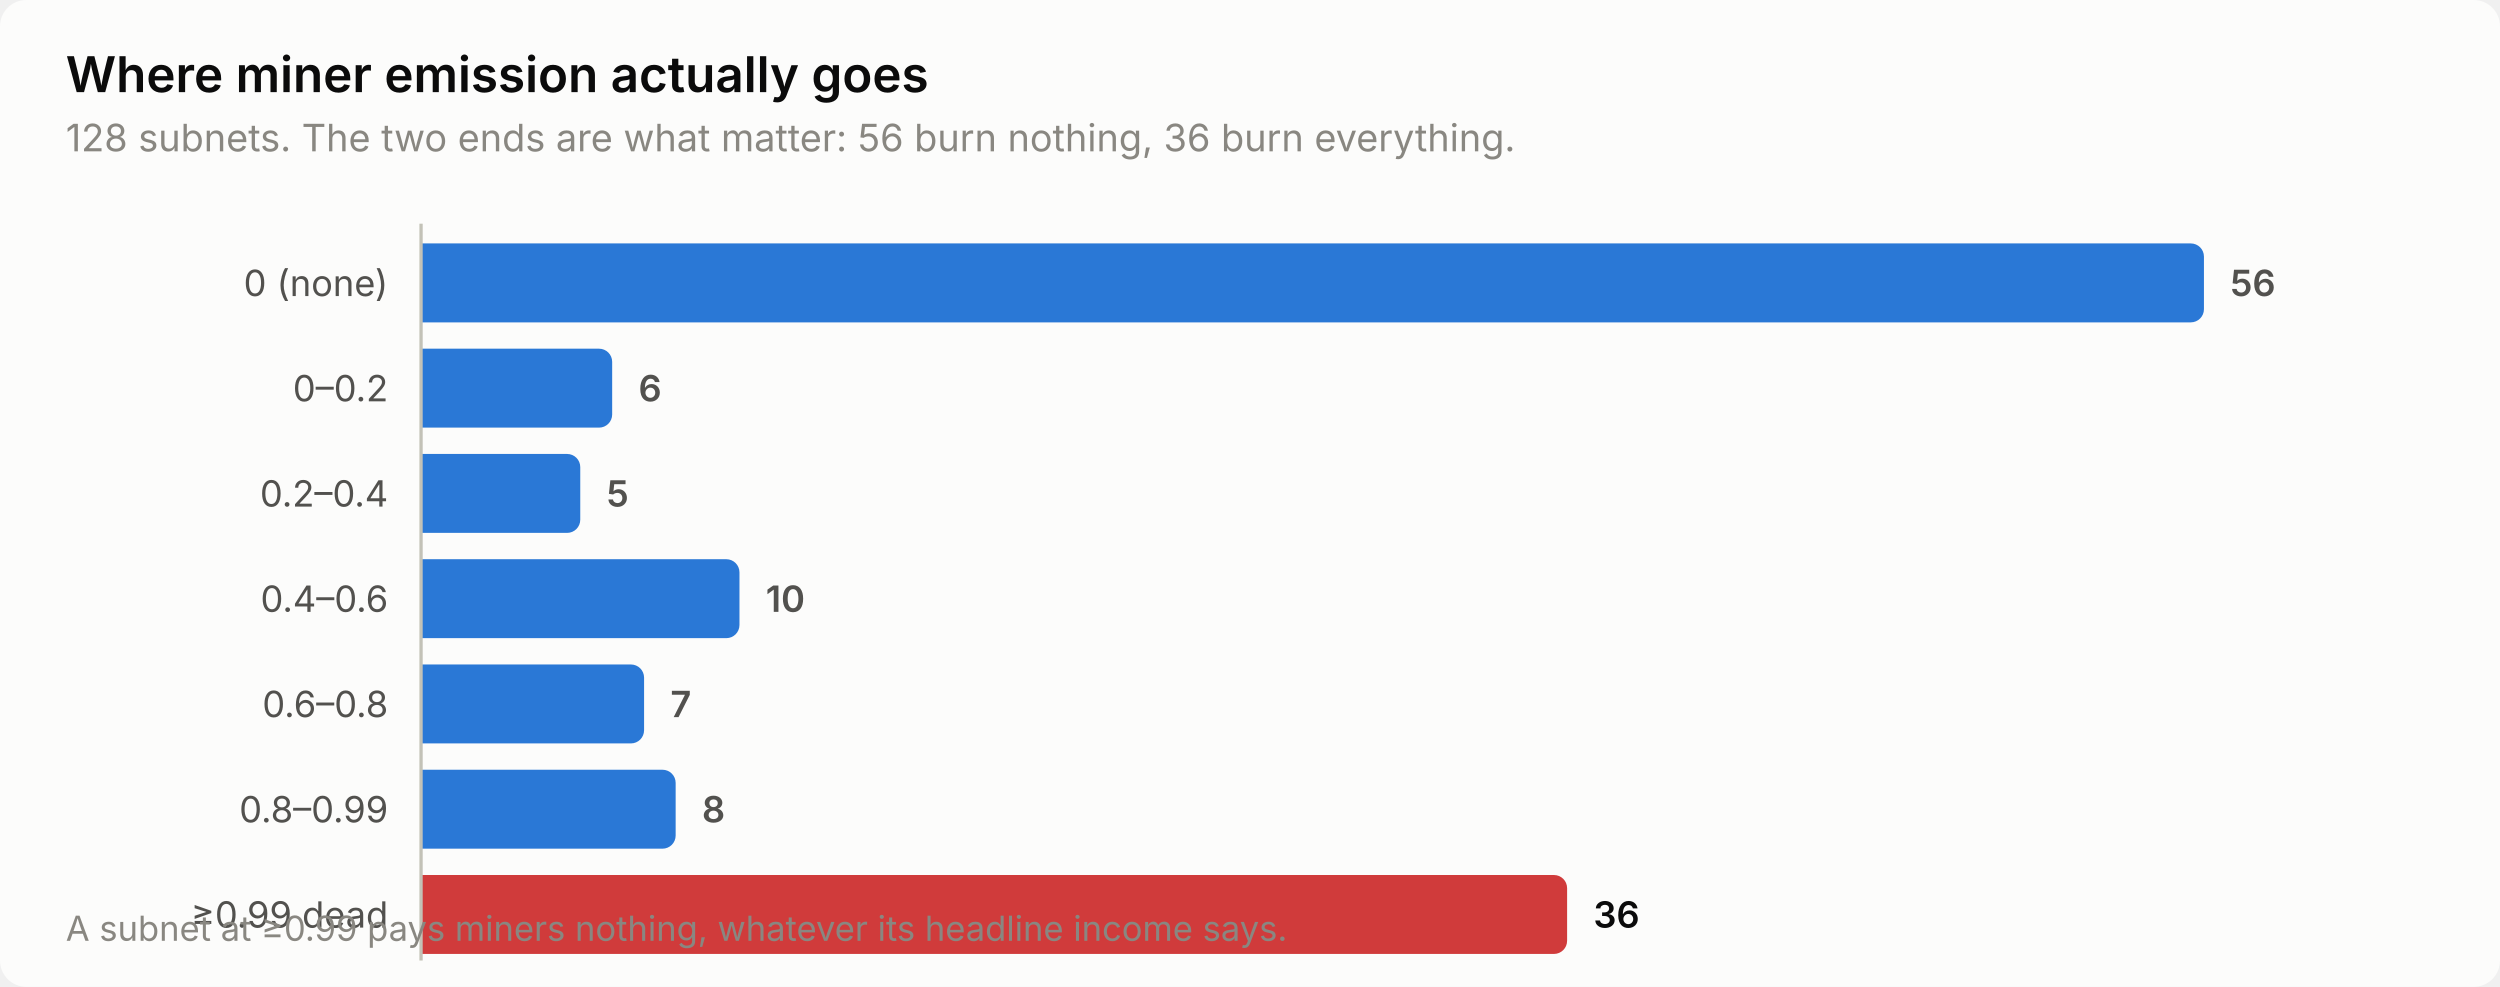
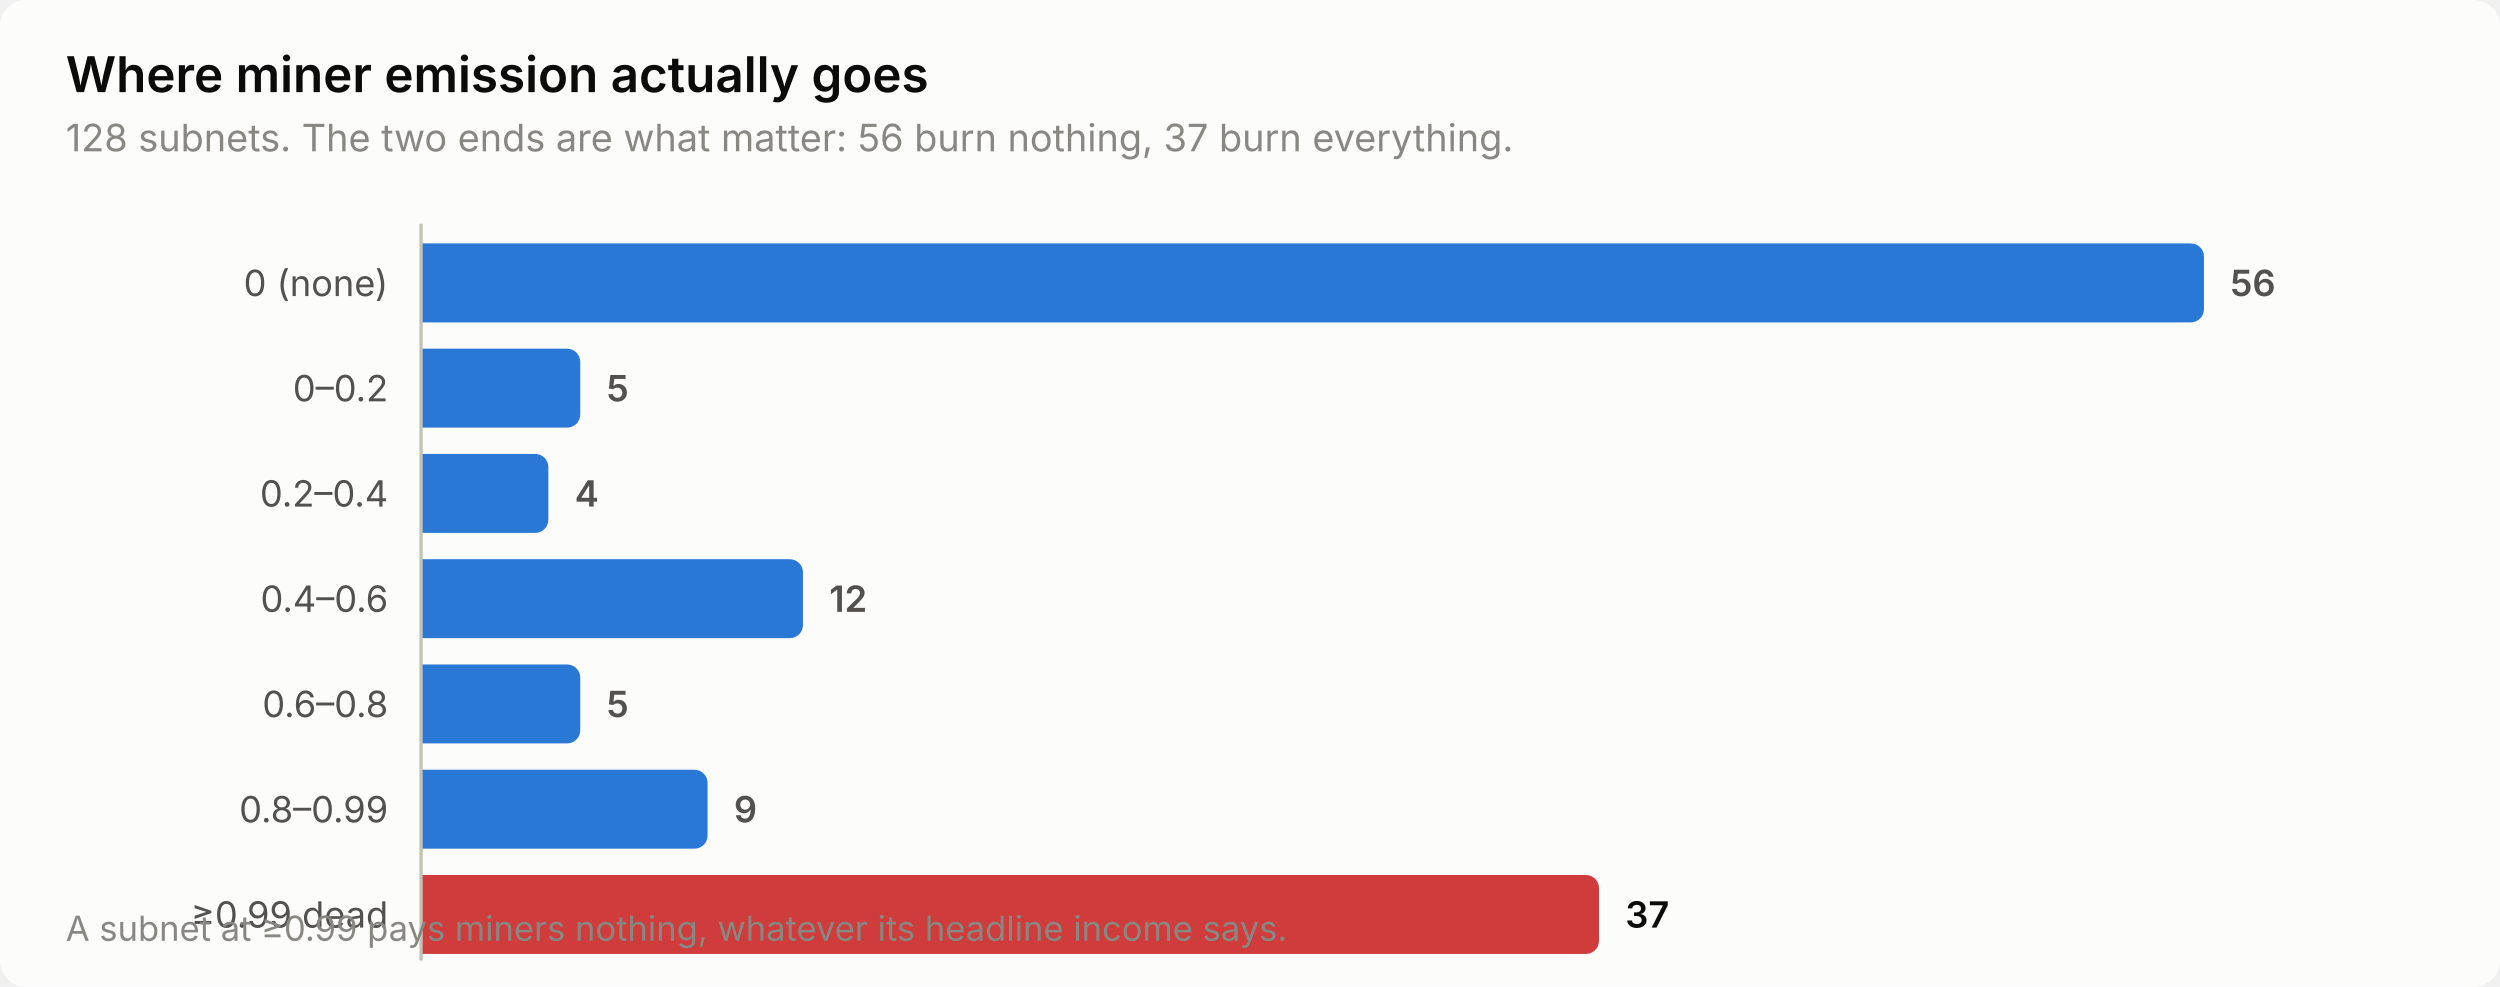
<svg xmlns="http://www.w3.org/2000/svg" width="760" height="300" viewBox="0 0 760 300" role="img" aria-label="Where miner emission actually goes">
  <style>
    text { font-family: system-ui, -apple-system, 'Segoe UI', sans-serif; }
    .t-title { font-size: 15px; font-weight: 600; }
    .t-sub { font-size: 11.5px; }
    .t-lab { font-size: 11px; }
    .t-val { font-size: 11px; font-weight: 600; font-variant-numeric: tabular-nums; }
    .t-tick { font-size: 10.5px; font-variant-numeric: tabular-nums; }

    .surface { fill: #fcfcfb; }
    .ink { fill: #0b0b0b; }
    .ink2 { fill: #52514e; }
    .muted { fill: #898781; }
    .grid { stroke: #e1e0d9; }
    .axis { stroke: #c3c2b7; }
    .accent { fill: #2a78d6; }
    .critical { fill: #d03b3b; }
    .deemph { fill: #d8d7d0; }

    @media (prefers-color-scheme: dark) {
      .surface { fill: #1a1a19; }
      .ink { fill: #ffffff; }
      .ink2 { fill: #c3c2b7; }
      .muted { fill: #898781; }
      .grid { stroke: #2c2c2a; }
      .axis { stroke: #383835; }
      .accent { fill: #3987e5; }
      .deemph { fill: #3a3a37; }
    }
</style>
  <rect class="surface" width="760" height="300" rx="8" />
  <text class="ink t-title" x="20" y="28">Where miner emission actually goes</text>
-   <text class="muted t-sub" x="20" y="46">128 subnets. The two ends are what matter: 56 burn nothing, 36 burn everything.</text>
+   <text class="muted t-sub" x="20" y="46">128 subnets. The two ends are what matter: 56 burn nothing, 37 burn everything.</text>
  <text class="ink2 t-lab" x="118" y="90" text-anchor="end">0 (none)</text>
  <path class="accent" d="M128.0,74.0 H666.0 a4.0,4.0 0 0 1 4.0,4.0 V94.0 a4.0,4.0 0 0 1 -4.0,4.0 H128.0 Z" />
  <text class="ink2 t-val" x="678.0" y="90">56</text>
  <text class="ink2 t-lab" x="118" y="122" text-anchor="end">0–0.2</text>
-   <path class="accent" d="M128.0,106.0 H182.1 a4.0,4.0 0 0 1 4.0,4.0 V126.0 a4.0,4.0 0 0 1 -4.0,4.0 H128.0 Z" />
-   <text class="ink2 t-val" x="194.1" y="122">6</text>
+   <path class="accent" d="M128.0,106.0 H172.4 a4.0,4.0 0 0 1 4.0,4.0 V126.0 a4.0,4.0 0 0 1 -4.0,4.0 H128.0 Z" />
+   <text class="ink2 t-val" x="184.4" y="122">5</text>
  <text class="ink2 t-lab" x="118" y="154" text-anchor="end">0.2–0.4</text>
-   <path class="accent" d="M128.0,138.0 H172.4 a4.0,4.0 0 0 1 4.0,4.0 V158.0 a4.0,4.0 0 0 1 -4.0,4.0 H128.0 Z" />
-   <text class="ink2 t-val" x="184.4" y="154">5</text>
+   <path class="accent" d="M128.0,138.0 H162.7 a4.0,4.0 0 0 1 4.0,4.0 V158.0 a4.0,4.0 0 0 1 -4.0,4.0 H128.0 Z" />
+   <text class="ink2 t-val" x="174.7" y="154">4</text>
  <text class="ink2 t-lab" x="118" y="186" text-anchor="end">0.4–0.6</text>
-   <path class="accent" d="M128.0,170.0 H220.8 a4.0,4.0 0 0 1 4.0,4.0 V190.0 a4.0,4.0 0 0 1 -4.0,4.0 H128.0 Z" />
-   <text class="ink2 t-val" x="232.8" y="186">10</text>
+   <path class="accent" d="M128.0,170.0 H240.1 a4.0,4.0 0 0 1 4.0,4.0 V190.0 a4.0,4.0 0 0 1 -4.0,4.0 H128.0 Z" />
+   <text class="ink2 t-val" x="252.1" y="186">12</text>
  <text class="ink2 t-lab" x="118" y="218" text-anchor="end">0.6–0.8</text>
-   <path class="accent" d="M128.0,202.0 H191.8 a4.0,4.0 0 0 1 4.0,4.0 V222.0 a4.0,4.0 0 0 1 -4.0,4.0 H128.0 Z" />
-   <text class="ink2 t-val" x="203.8" y="218">7</text>
+   <path class="accent" d="M128.0,202.0 H172.4 a4.0,4.0 0 0 1 4.0,4.0 V222.0 a4.0,4.0 0 0 1 -4.0,4.0 H128.0 Z" />
+   <text class="ink2 t-val" x="184.4" y="218">5</text>
  <text class="ink2 t-lab" x="118" y="250" text-anchor="end">0.8–0.99</text>
-   <path class="accent" d="M128.0,234.0 H201.4 a4.0,4.0 0 0 1 4.0,4.0 V254.0 a4.0,4.0 0 0 1 -4.0,4.0 H128.0 Z" />
-   <text class="ink2 t-val" x="213.4" y="250">8</text>
+   <path class="accent" d="M128.0,234.0 H211.1 a4.0,4.0 0 0 1 4.0,4.0 V254.0 a4.0,4.0 0 0 1 -4.0,4.0 H128.0 Z" />
+   <text class="ink2 t-val" x="223.1" y="250">9</text>
  <text class="ink2 t-lab" x="118" y="282" text-anchor="end">≥0.99 dead</text>
-   <path class="critical" d="M128.0,266.0 H472.4 a4.0,4.0 0 0 1 4.0,4.0 V286.0 a4.0,4.0 0 0 1 -4.0,4.0 H128.0 Z" />
-   <text class="ink t-val" x="484.4" y="282">36</text>
+   <path class="critical" d="M128.0,266.0 H482.1 a4.0,4.0 0 0 1 4.0,4.0 V286.0 a4.0,4.0 0 0 1 -4.0,4.0 H128.0 Z" />
+   <text class="ink t-val" x="494.1" y="282">37</text>
  <line class="axis" x1="128" y1="68" x2="128" y2="292" stroke-width="1" />
  <text class="muted t-tick" x="20" y="286">A subnet at ≥0.99 pays miners nothing, whatever its headline income says.</text>
</svg>
